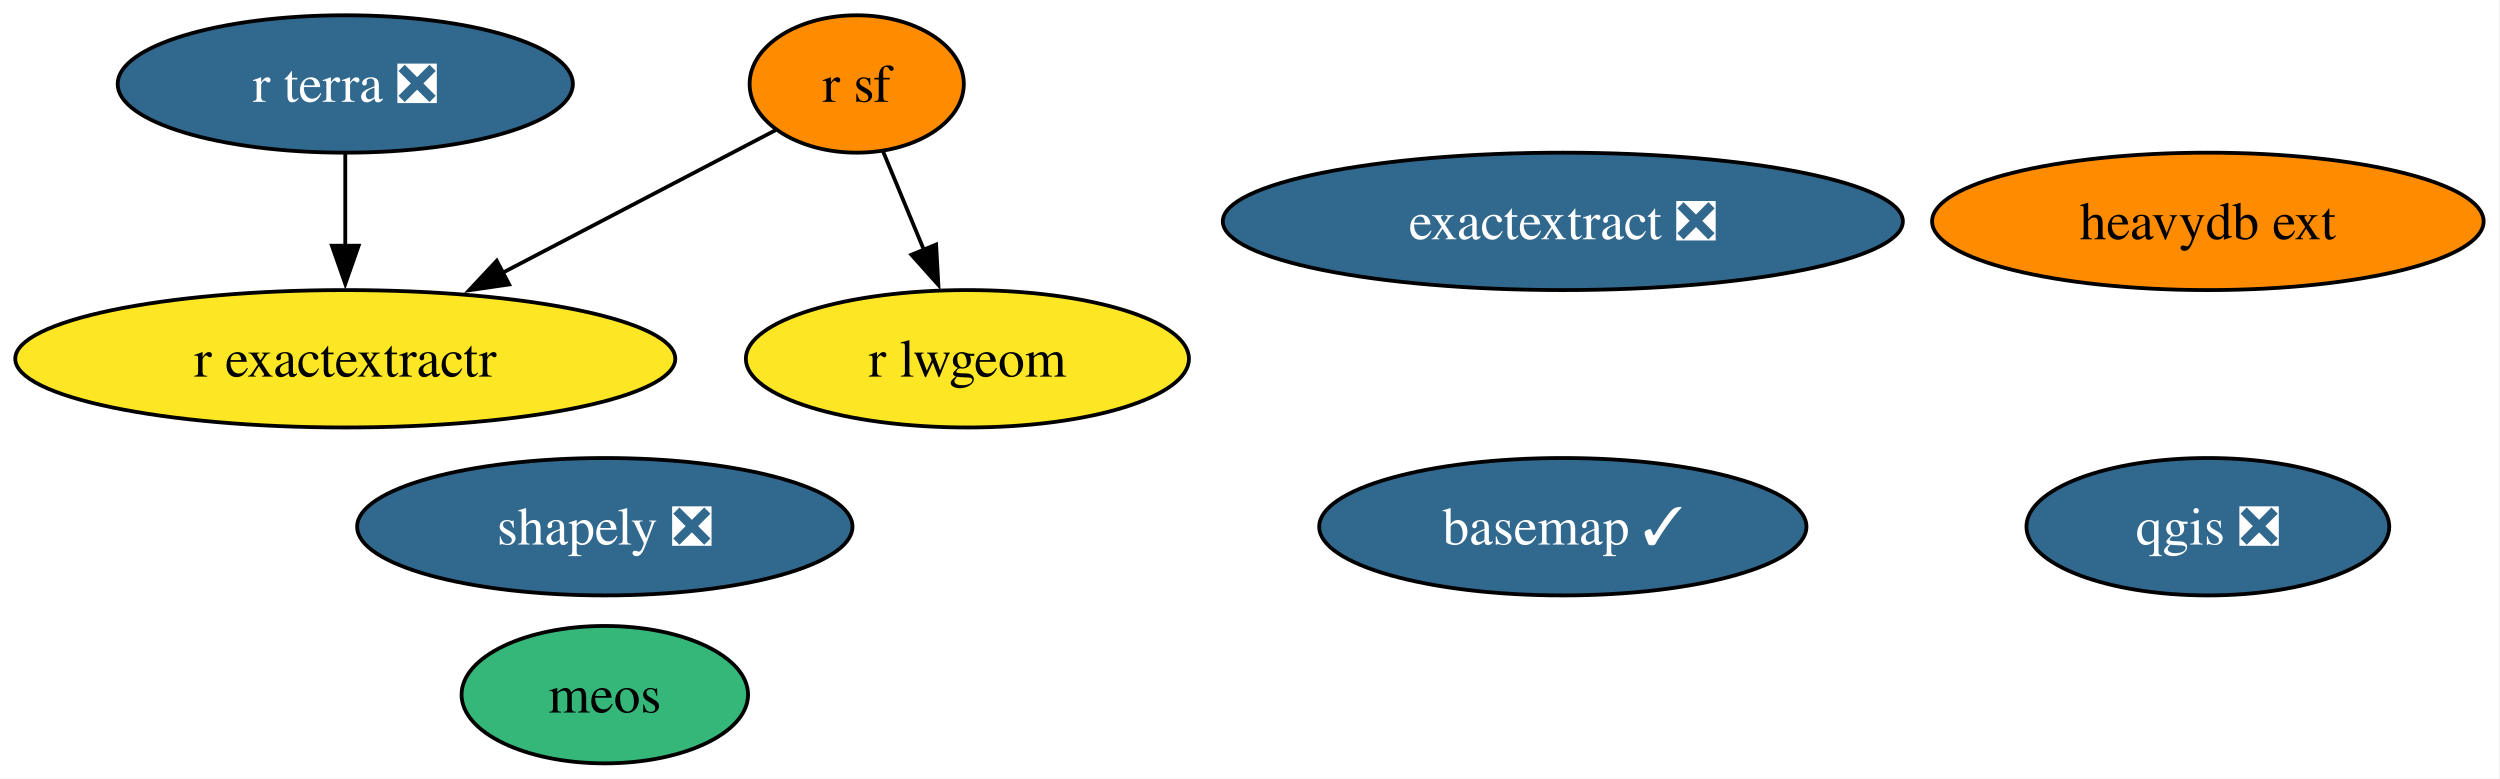
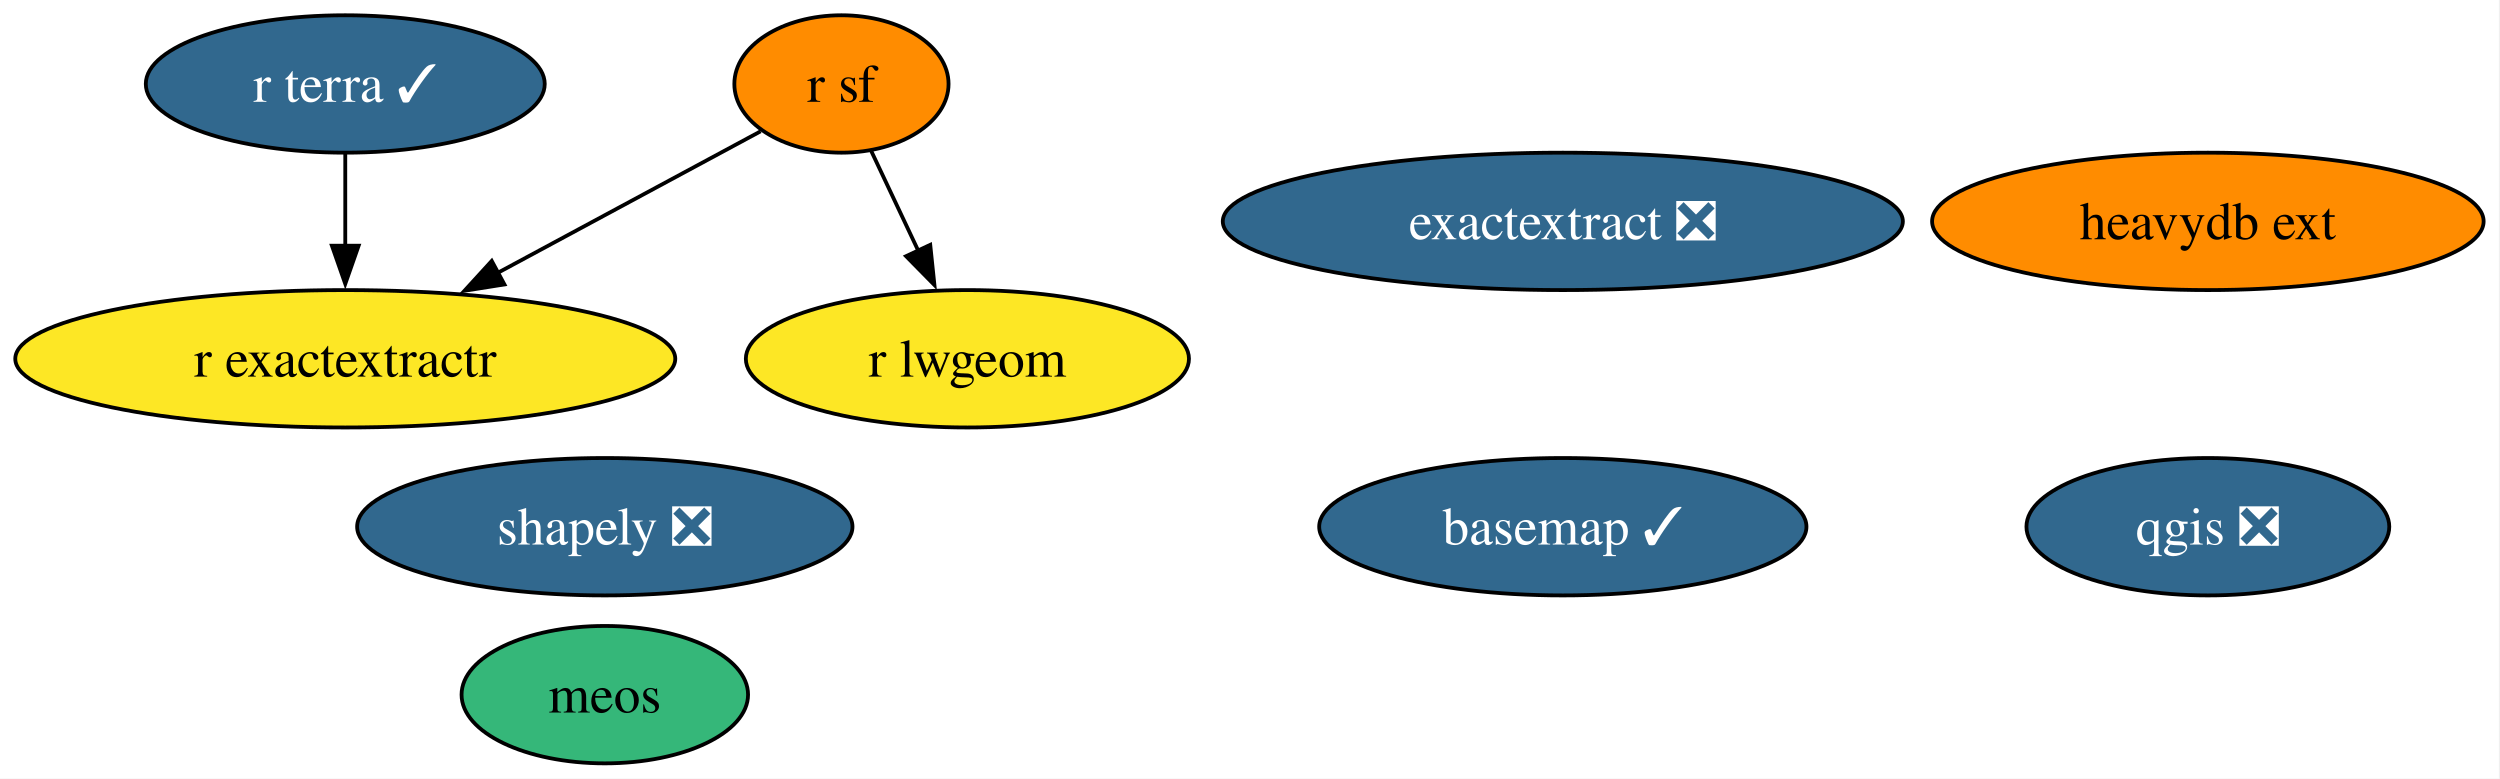
<svg xmlns="http://www.w3.org/2000/svg" xmlns:xlink="http://www.w3.org/1999/xlink" width="655pt" height="204pt" viewBox="0.00 0.00 655.00 204.00">
  <g id="graph0" class="graph" transform="scale(1 1) rotate(0) translate(4 200)">
    <polygon fill="white" stroke="none" points="-4,4 -4,-200 650.71,-200 650.71,4 -4,4" />
    <g id="node1" class="node">
      <g id="a_node1">
        <a xlink:href="https://github.com/conda-forge/basemap-feedstock/pull/152" xlink:title="basemap ✓">
          <ellipse fill="#31688e" stroke="black" cx="405.46" cy="-62" rx="63.83" ry="18" />
          <text xml:space="preserve" text-anchor="middle" x="405.46" y="-57.33" font-family="Times,serif" font-size="14.00" fill="white">basemap ✓</text>
        </a>
      </g>
    </g>
    <g id="node2" class="node">
      <g id="a_node2">
        <a xlink:href="https://github.com/conda-forge/qgis-feedstock/pull/546" xlink:title="qgis ❎">
          <ellipse fill="#31688e" stroke="black" cx="574.46" cy="-62" rx="47.53" ry="18" />
          <text xml:space="preserve" text-anchor="middle" x="574.46" y="-57.33" font-family="Times,serif" font-size="14.00" fill="white">qgis ❎</text>
        </a>
      </g>
    </g>
    <g id="node3" class="node">
      <g id="a_node3">
        <a xlink:href="https://github.com/conda-forge/r-sf-feedstock" xlink:title="r sf">
-           <ellipse fill="#ff8c00" stroke="black" cx="220.46" cy="-178" rx="28.06" ry="18" />
-           <text xml:space="preserve" text-anchor="middle" x="220.46" y="-173.32" font-family="Times,serif" font-size="14.00">r sf</text>
+           <ellipse fill="#ff8c00" stroke="black" cx="216.46" cy="-178" rx="28.06" ry="18" />
+           <text xml:space="preserve" text-anchor="middle" x="216.46" y="-173.32" font-family="Times,serif" font-size="14.00">r sf</text>
        </a>
      </g>
    </g>
    <g id="node5" class="node">
      <g id="a_node5">
        <a xlink:href="https://github.com/conda-forge/r-lwgeom-feedstock" xlink:title="r lwgeom">
          <ellipse fill="#fde725" stroke="black" cx="249.46" cy="-106" rx="58.05" ry="18" />
          <text xml:space="preserve" text-anchor="middle" x="249.46" y="-101.33" font-family="Times,serif" font-size="14.00">r lwgeom</text>
        </a>
      </g>
    </g>
    <g id="edge2" class="edge">
-       <path fill="none" stroke="black" d="M227.33,-160.41C230.53,-152.68 234.43,-143.27 238.06,-134.52" />
-       <polygon fill="black" stroke="black" points="241.26,-135.93 241.85,-125.35 234.79,-133.25 241.26,-135.93" />
+       <path fill="none" stroke="black" d="M224.28,-160.41C227.96,-152.59 232.46,-143.06 236.62,-134.23" />
+       <polygon fill="black" stroke="black" points="239.72,-135.86 240.82,-125.33 233.39,-132.88 239.72,-135.86" />
    </g>
    <g id="node6" class="node">
      <g id="a_node6">
        <a xlink:href="https://github.com/conda-forge/r-exactextractr-feedstock" xlink:title="r exactextractr">
          <ellipse fill="#fde725" stroke="black" cx="86.46" cy="-106" rx="86.46" ry="18" />
          <text xml:space="preserve" text-anchor="middle" x="86.46" y="-101.33" font-family="Times,serif" font-size="14.00">r exactextractr</text>
        </a>
      </g>
    </g>
    <g id="edge1" class="edge">
-       <path fill="none" stroke="black" d="M199.22,-165.91C180.07,-155.9 151.35,-140.9 127.69,-128.54" />
-       <polygon fill="black" stroke="black" points="129.39,-125.48 118.91,-123.95 126.15,-131.68 129.39,-125.48" />
+       <path fill="none" stroke="black" d="M195.28,-165.6C176.69,-155.59 149.14,-140.75 126.42,-128.52" />
+       <polygon fill="black" stroke="black" points="128.16,-125.48 117.69,-123.82 124.84,-131.64 128.16,-125.48" />
    </g>
    <g id="node4" class="node">
      <g id="a_node4">
        <a xlink:href="https://github.com/conda-forge/shapely-feedstock/pull/153" xlink:title="shapely ❎">
          <ellipse fill="#31688e" stroke="black" cx="154.46" cy="-62" rx="64.89" ry="18" />
          <text xml:space="preserve" text-anchor="middle" x="154.46" y="-57.33" font-family="Times,serif" font-size="14.00" fill="white">shapely ❎</text>
        </a>
      </g>
    </g>
    <g id="node7" class="node">
      <g id="a_node7">
-         <a xlink:href="https://github.com/conda-forge/r-terra-feedstock/pull/124" xlink:title="r terra ❎">
-           <ellipse fill="#31688e" stroke="black" cx="86.46" cy="-178" rx="59.63" ry="18" />
-           <text xml:space="preserve" text-anchor="middle" x="86.46" y="-173.32" font-family="Times,serif" font-size="14.00" fill="white">r terra ❎</text>
+         <a xlink:href="https://github.com/conda-forge/r-terra-feedstock/pull/124" xlink:title="r terra ✓">
+           <ellipse fill="#31688e" stroke="black" cx="86.46" cy="-178" rx="52.26" ry="18" />
+           <text xml:space="preserve" text-anchor="middle" x="86.46" y="-173.32" font-family="Times,serif" font-size="14.00" fill="white">r terra ✓</text>
        </a>
      </g>
    </g>
    <g id="edge3" class="edge">
      <path fill="none" stroke="black" d="M86.46,-159.7C86.46,-152.41 86.46,-143.73 86.46,-135.54" />
      <polygon fill="black" stroke="black" points="89.96,-135.62 86.46,-125.62 82.96,-135.62 89.96,-135.62" />
    </g>
    <g id="node8" class="node">
      <g id="a_node8">
        <a xlink:href="https://github.com/conda-forge/heavydb-ext-feedstock" xlink:title="heavydb ext">
          <ellipse fill="#ff8c00" stroke="black" cx="574.46" cy="-142" rx="72.25" ry="18" />
          <text xml:space="preserve" text-anchor="middle" x="574.46" y="-137.32" font-family="Times,serif" font-size="14.00">heavydb ext</text>
        </a>
      </g>
    </g>
    <g id="node9" class="node">
      <g id="a_node9">
        <a xlink:href="https://github.com/conda-forge/meos-feedstock" xlink:title="meos">
          <ellipse fill="#35b779" stroke="black" cx="154.46" cy="-18" rx="37.53" ry="18" />
          <text xml:space="preserve" text-anchor="middle" x="154.46" y="-13.32" font-family="Times,serif" font-size="14.00">meos</text>
        </a>
      </g>
    </g>
    <g id="node10" class="node">
      <g id="a_node10">
        <a xlink:href="https://github.com/conda-forge/exactextract-feedstock/pull/25" xlink:title="exactextract ❎">
          <ellipse fill="#31688e" stroke="black" cx="405.46" cy="-142" rx="89.09" ry="18" />
          <text xml:space="preserve" text-anchor="middle" x="405.46" y="-137.32" font-family="Times,serif" font-size="14.00" fill="white">exactextract ❎</text>
        </a>
      </g>
    </g>
  </g>
</svg>
